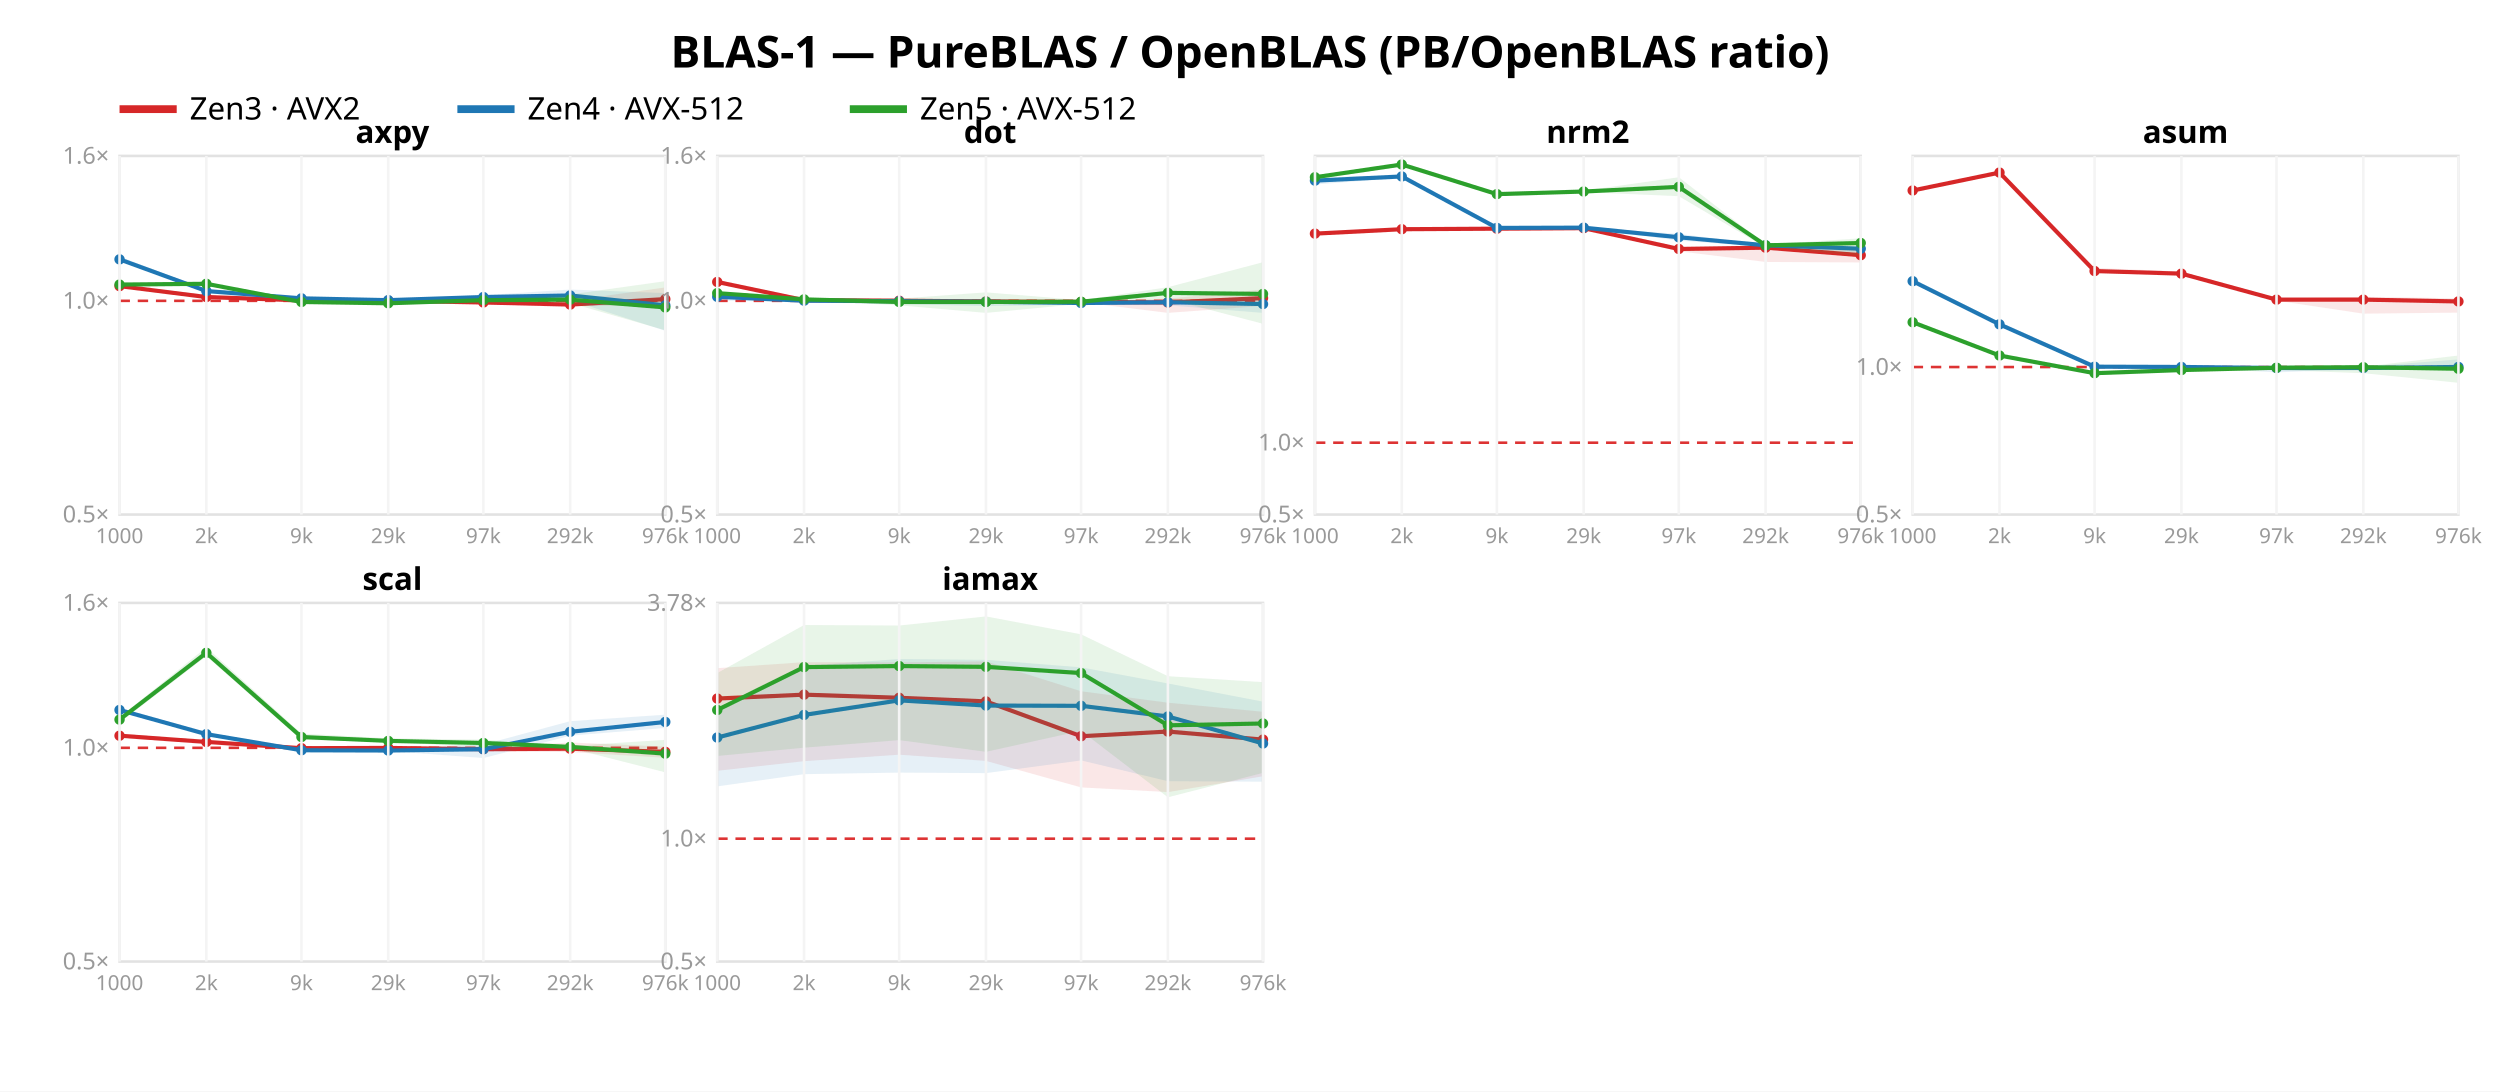
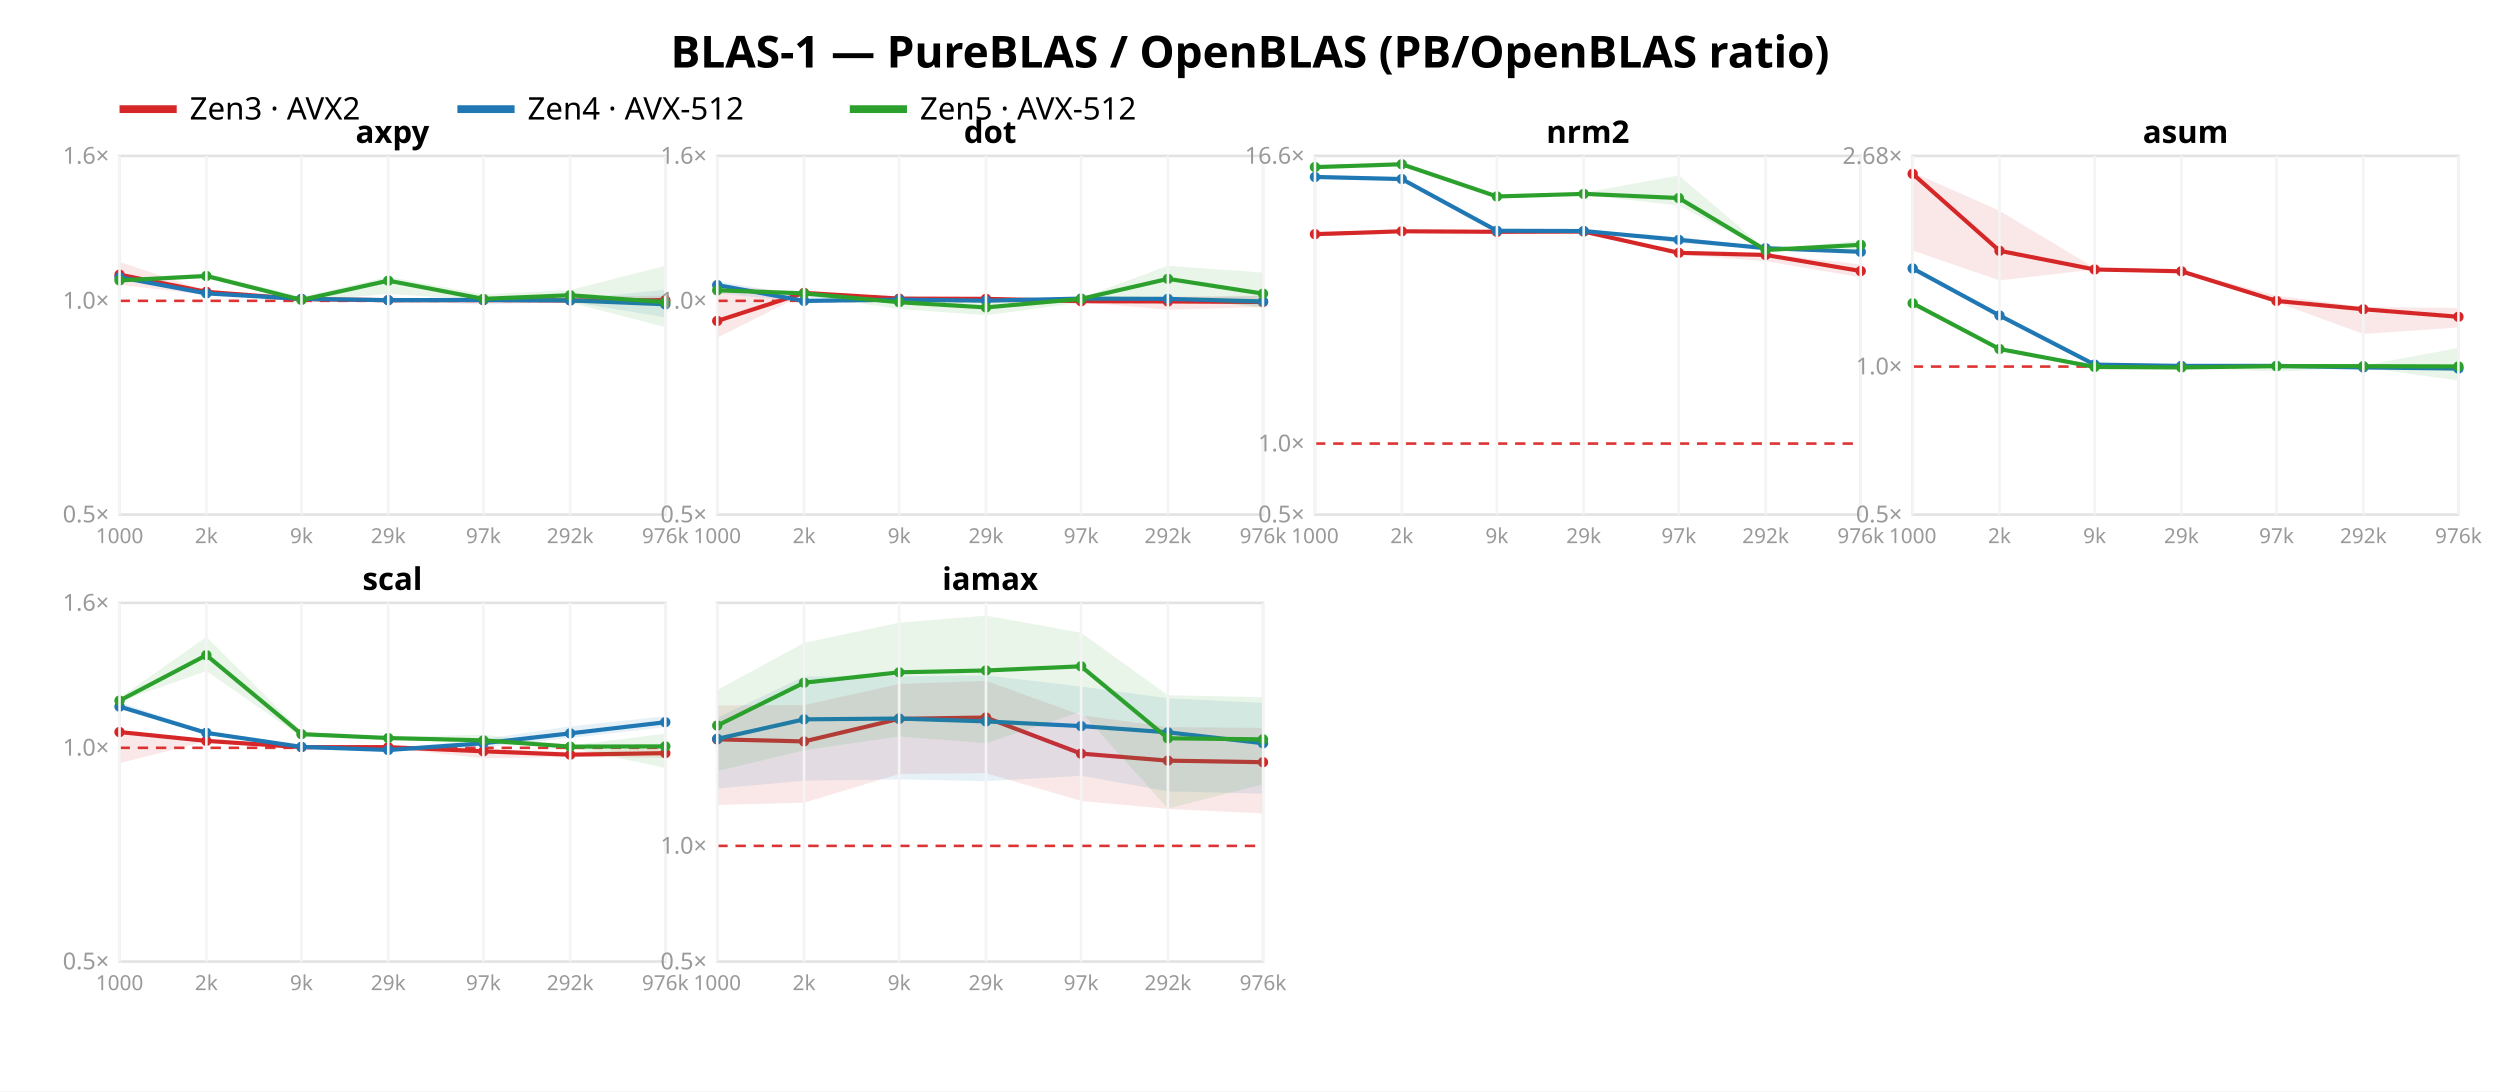
<svg xmlns="http://www.w3.org/2000/svg" width="962" height="420" font-family="sans-serif">
  <rect width="962" height="420" fill="white" />
  <text x="481.0" y="26" text-anchor="middle" font-size="17" font-weight="bold">BLAS-1 — PureBLAS / OpenBLAS (PB/OpenBLAS ratio)</text>
  <line x1="46" y1="42" x2="68" y2="42" stroke="#d62728" stroke-width="3" />
  <text x="73" y="46" font-size="12">Zen3 · AVX2</text>
  <line x1="176" y1="42" x2="198" y2="42" stroke="#1f77b4" stroke-width="3" />
  <text x="203" y="46" font-size="12">Zen4 · AVX-512</text>
  <line x1="327" y1="42" x2="349" y2="42" stroke="#2ca02c" stroke-width="3" />
  <text x="354" y="46" font-size="12">Zen5 · AVX-512</text>
  <rect x="46" y="60" width="210" height="138" fill="none" stroke="#e2e2e2" />
  <line x1="46" y1="115.763" x2="256" y2="115.763" stroke="#d33" stroke-dasharray="4 3" />
  <text x="42" y="201.0" text-anchor="end" font-size="9" fill="#999">0.5×</text>
  <text x="42" y="118.763" text-anchor="end" font-size="9" fill="#999">1.0×</text>
  <text x="42" y="63.0" text-anchor="end" font-size="9" fill="#999">1.6×</text>
-   <polygon points="46.0,109.9 79.4,114.2 116.0,115.5 149.4,114.9 186.0,116.2 219.4,115.7 256.0,110.6 256.0,117.6 219.4,117.8 186.0,116.7 149.4,117.0 116.0,115.6 79.4,114.4 46.0,110.2" fill="#d62728" opacity="0.11" />
-   <polyline points="46.0,110.1 79.4,114.3 116.0,115.6 149.4,115.7 186.0,116.4 219.4,117.2 256.0,115.1" fill="none" stroke="#d62728" stroke-width="1.6" />
-   <circle cx="46.0" cy="110.1" r="2" fill="#d62728" />
-   <circle cx="79.4" cy="114.3" r="2" fill="#d62728" />
-   <circle cx="116.0" cy="115.6" r="2" fill="#d62728" />
-   <circle cx="149.4" cy="115.7" r="2" fill="#d62728" />
-   <circle cx="186.0" cy="116.4" r="2" fill="#d62728" />
-   <circle cx="219.4" cy="117.2" r="2" fill="#d62728" />
-   <circle cx="256.0" cy="115.1" r="2" fill="#d62728" />
-   <polygon points="46.0,98.7 79.4,111.5 116.0,114.4 149.4,115.2 186.0,113.6 219.4,111.4 256.0,112.8 256.0,127.3 219.4,115.5 186.0,114.8 149.4,116.3 116.0,115.8 79.4,112.3 46.0,100.2" fill="#1f77b4" opacity="0.11" />
-   <polyline points="46.0,99.8 79.4,112.0 116.0,114.8 149.4,115.5 186.0,114.3 219.4,113.7 256.0,117.5" fill="none" stroke="#1f77b4" stroke-width="1.6" />
-   <circle cx="46.0" cy="99.8" r="2" fill="#1f77b4" />
-   <circle cx="79.4" cy="112.0" r="2" fill="#1f77b4" />
-   <circle cx="116.0" cy="114.8" r="2" fill="#1f77b4" />
+   <polygon points="46.0,100.8 79.4,111.9 116.0,115.1 149.4,115.1 186.0,115.3 219.4,114.1 256.0,113.8 256.0,117.0 219.4,116.7 186.0,115.7 149.4,116.3 116.0,115.1 79.4,113.5 46.0,109.6" fill="#d62728" opacity="0.11" />
+   <polyline points="46.0,105.7 79.4,112.3 116.0,115.1 149.4,115.5 186.0,115.5 219.4,115.6 256.0,115.5" fill="none" stroke="#d62728" stroke-width="1.6" />
+   <circle cx="46.0" cy="105.7" r="2" fill="#d62728" />
+   <circle cx="79.4" cy="112.3" r="2" fill="#d62728" />
+   <circle cx="116.0" cy="115.1" r="2" fill="#d62728" />
+   <circle cx="149.4" cy="115.5" r="2" fill="#d62728" />
+   <circle cx="186.0" cy="115.5" r="2" fill="#d62728" />
+   <circle cx="219.4" cy="115.6" r="2" fill="#d62728" />
+   <circle cx="256.0" cy="115.5" r="2" fill="#d62728" />
+   <polygon points="46.0,106.4 79.4,112.7 116.0,114.8 149.4,115.2 186.0,114.4 219.4,115.2 256.0,111.5 256.0,122.1 219.4,116.1 186.0,117.2 149.4,115.8 116.0,115.1 79.4,113.1 46.0,106.8" fill="#1f77b4" opacity="0.11" />
+   <polyline points="46.0,106.7 79.4,112.9 116.0,115.0 149.4,115.5 186.0,115.4 219.4,115.6 256.0,117.1" fill="none" stroke="#1f77b4" stroke-width="1.6" />
+   <circle cx="46.0" cy="106.7" r="2" fill="#1f77b4" />
+   <circle cx="79.4" cy="112.9" r="2" fill="#1f77b4" />
+   <circle cx="116.0" cy="115.0" r="2" fill="#1f77b4" />
  <circle cx="149.4" cy="115.5" r="2" fill="#1f77b4" />
-   <circle cx="186.0" cy="114.3" r="2" fill="#1f77b4" />
-   <circle cx="219.4" cy="113.7" r="2" fill="#1f77b4" />
-   <circle cx="256.0" cy="117.5" r="2" fill="#1f77b4" />
-   <polygon points="46.0,109.2 79.4,108.8 116.0,115.2 149.4,116.3 186.0,115.0 219.4,113.3 256.0,108.2 256.0,127.1 219.4,116.6 186.0,116.7 149.4,117.1 116.0,116.6 79.4,109.8 46.0,110.0" fill="#2ca02c" opacity="0.11" />
-   <polyline points="46.0,109.5 79.4,109.2 116.0,116.2 149.4,116.7 186.0,115.5 219.4,115.3 256.0,118.3" fill="none" stroke="#2ca02c" stroke-width="1.6" />
-   <circle cx="46.0" cy="109.5" r="2" fill="#2ca02c" />
-   <circle cx="79.4" cy="109.2" r="2" fill="#2ca02c" />
-   <circle cx="116.0" cy="116.2" r="2" fill="#2ca02c" />
-   <circle cx="149.4" cy="116.7" r="2" fill="#2ca02c" />
-   <circle cx="186.0" cy="115.5" r="2" fill="#2ca02c" />
-   <circle cx="219.4" cy="115.3" r="2" fill="#2ca02c" />
-   <circle cx="256.0" cy="118.3" r="2" fill="#2ca02c" />
+   <circle cx="186.0" cy="115.4" r="2" fill="#1f77b4" />
+   <circle cx="219.4" cy="115.6" r="2" fill="#1f77b4" />
+   <circle cx="256.0" cy="117.1" r="2" fill="#1f77b4" />
+   <polygon points="46.0,107.4 79.4,105.1 116.0,114.2 149.4,106.5 186.0,113.3 219.4,111.6 256.0,102.3 256.0,125.9 219.4,116.4 186.0,115.4 149.4,113.1 116.0,115.9 79.4,106.9 46.0,108.7" fill="#2ca02c" opacity="0.11" />
+   <polyline points="46.0,107.9 79.4,106.2 116.0,115.4 149.4,108.0 186.0,115.0 219.4,113.6 256.0,116.3" fill="none" stroke="#2ca02c" stroke-width="1.6" />
+   <circle cx="46.0" cy="107.9" r="2" fill="#2ca02c" />
+   <circle cx="79.4" cy="106.2" r="2" fill="#2ca02c" />
+   <circle cx="116.0" cy="115.4" r="2" fill="#2ca02c" />
+   <circle cx="149.4" cy="108.0" r="2" fill="#2ca02c" />
+   <circle cx="186.0" cy="115.0" r="2" fill="#2ca02c" />
+   <circle cx="219.4" cy="113.6" r="2" fill="#2ca02c" />
+   <circle cx="256.0" cy="116.3" r="2" fill="#2ca02c" />
  <text x="151.0" y="55" text-anchor="middle" font-size="12" font-weight="bold">axpy</text>
  <line x1="46.0" y1="60" x2="46.0" y2="198" stroke="#f4f4f4" />
  <text x="46.0" y="209" text-anchor="middle" font-size="8" fill="#999">1000</text>
  <line x1="79.4" y1="60" x2="79.4" y2="198" stroke="#f4f4f4" />
  <text x="79.4" y="209" text-anchor="middle" font-size="8" fill="#999">2k</text>
  <line x1="116.0" y1="60" x2="116.0" y2="198" stroke="#f4f4f4" />
  <text x="116.0" y="209" text-anchor="middle" font-size="8" fill="#999">9k</text>
  <line x1="149.4" y1="60" x2="149.4" y2="198" stroke="#f4f4f4" />
  <text x="149.4" y="209" text-anchor="middle" font-size="8" fill="#999">29k</text>
  <line x1="186.0" y1="60" x2="186.0" y2="198" stroke="#f4f4f4" />
  <text x="186.0" y="209" text-anchor="middle" font-size="8" fill="#999">97k</text>
  <line x1="219.4" y1="60" x2="219.4" y2="198" stroke="#f4f4f4" />
  <text x="219.4" y="209" text-anchor="middle" font-size="8" fill="#999">292k</text>
  <line x1="256.0" y1="60" x2="256.0" y2="198" stroke="#f4f4f4" />
  <text x="256.0" y="209" text-anchor="middle" font-size="8" fill="#999">976k</text>
  <rect x="276" y="60" width="210" height="138" fill="none" stroke="#e2e2e2" />
  <line x1="276" y1="115.763" x2="486" y2="115.763" stroke="#d33" stroke-dasharray="4 3" />
  <text x="272" y="201.0" text-anchor="end" font-size="9" fill="#999">0.5×</text>
  <text x="272" y="118.763" text-anchor="end" font-size="9" fill="#999">1.0×</text>
  <text x="272" y="63.0" text-anchor="end" font-size="9" fill="#999">1.6×</text>
-   <polygon points="276.0,107.9 309.4,115.3 346.0,115.7 379.4,115.1 416.0,116.1 449.4,114.9 486.0,111.4 486.0,117.7 449.4,120.4 416.0,116.3 379.4,117.0 346.0,115.8 309.4,115.7 276.0,109.4" fill="#d62728" opacity="0.11" />
-   <polyline points="276.0,108.5 309.4,115.5 346.0,115.7 379.4,116.0 416.0,116.2 449.4,116.4 486.0,114.7" fill="none" stroke="#d62728" stroke-width="1.6" />
-   <circle cx="276.0" cy="108.5" r="2" fill="#d62728" />
-   <circle cx="309.4" cy="115.5" r="2" fill="#d62728" />
-   <circle cx="346.0" cy="115.7" r="2" fill="#d62728" />
-   <circle cx="379.4" cy="116.0" r="2" fill="#d62728" />
-   <circle cx="416.0" cy="116.2" r="2" fill="#d62728" />
-   <circle cx="449.4" cy="116.4" r="2" fill="#d62728" />
-   <circle cx="486.0" cy="114.7" r="2" fill="#d62728" />
-   <polygon points="276.0,113.9 309.4,115.6 346.0,115.8 379.4,115.8 416.0,116.1 449.4,116.0 486.0,113.9 486.0,120.4 449.4,117.5 416.0,117.2 379.4,117.8 346.0,117.0 309.4,116.4 276.0,115.6" fill="#1f77b4" opacity="0.11" />
-   <polyline points="276.0,114.2 309.4,115.7 346.0,115.9 379.4,116.1 416.0,116.6 449.4,116.3 486.0,117.0" fill="none" stroke="#1f77b4" stroke-width="1.6" />
-   <circle cx="276.0" cy="114.2" r="2" fill="#1f77b4" />
-   <circle cx="309.4" cy="115.7" r="2" fill="#1f77b4" />
-   <circle cx="346.0" cy="115.9" r="2" fill="#1f77b4" />
-   <circle cx="379.4" cy="116.1" r="2" fill="#1f77b4" />
-   <circle cx="416.0" cy="116.6" r="2" fill="#1f77b4" />
-   <circle cx="449.4" cy="116.3" r="2" fill="#1f77b4" />
-   <circle cx="486.0" cy="117.0" r="2" fill="#1f77b4" />
-   <polygon points="276.0,112.6 309.4,114.8 346.0,114.9 379.4,112.5 416.0,115.5 449.4,110.5 486.0,100.9 486.0,124.6 449.4,115.0 416.0,116.9 379.4,120.4 346.0,117.5 309.4,115.6 276.0,113.0" fill="#2ca02c" opacity="0.11" />
-   <polyline points="276.0,112.8 309.4,115.2 346.0,116.2 379.4,116.2 416.0,116.1 449.4,112.7 486.0,113.1" fill="none" stroke="#2ca02c" stroke-width="1.6" />
-   <circle cx="276.0" cy="112.8" r="2" fill="#2ca02c" />
-   <circle cx="309.4" cy="115.2" r="2" fill="#2ca02c" />
-   <circle cx="346.0" cy="116.2" r="2" fill="#2ca02c" />
-   <circle cx="379.4" cy="116.2" r="2" fill="#2ca02c" />
-   <circle cx="416.0" cy="116.1" r="2" fill="#2ca02c" />
-   <circle cx="449.4" cy="112.7" r="2" fill="#2ca02c" />
-   <circle cx="486.0" cy="113.1" r="2" fill="#2ca02c" />
+   <polygon points="276.0,109.8 309.4,112.5 346.0,114.9 379.4,114.5 416.0,115.7 449.4,114.2 486.0,113.7 486.0,118.1 449.4,119.2 416.0,116.3 379.4,115.4 346.0,115.0 309.4,113.2 276.0,129.9" fill="#d62728" opacity="0.11" />
+   <polyline points="276.0,123.5 309.4,112.7 346.0,114.9 379.4,115.0 416.0,115.9 449.4,116.0 486.0,116.2" fill="none" stroke="#d62728" stroke-width="1.6" />
+   <circle cx="276.0" cy="123.5" r="2" fill="#d62728" />
+   <circle cx="309.4" cy="112.7" r="2" fill="#d62728" />
+   <circle cx="346.0" cy="114.9" r="2" fill="#d62728" />
+   <circle cx="379.4" cy="115.0" r="2" fill="#d62728" />
+   <circle cx="416.0" cy="115.9" r="2" fill="#d62728" />
+   <circle cx="449.4" cy="116.0" r="2" fill="#d62728" />
+   <circle cx="486.0" cy="116.2" r="2" fill="#d62728" />
+   <polygon points="276.0,108.2 309.4,113.8 346.0,115.2 379.4,115.4 416.0,114.4 449.4,114.6 486.0,113.9 486.0,117.8 449.4,115.2 416.0,115.5 379.4,116.1 346.0,115.4 309.4,116.2 276.0,112.9" fill="#1f77b4" opacity="0.11" />
+   <polyline points="276.0,109.7 309.4,115.8 346.0,115.3 379.4,115.7 416.0,114.9 449.4,115.0 486.0,116.0" fill="none" stroke="#1f77b4" stroke-width="1.6" />
+   <circle cx="276.0" cy="109.7" r="2" fill="#1f77b4" />
+   <circle cx="309.4" cy="115.8" r="2" fill="#1f77b4" />
+   <circle cx="346.0" cy="115.3" r="2" fill="#1f77b4" />
+   <circle cx="379.4" cy="115.7" r="2" fill="#1f77b4" />
+   <circle cx="416.0" cy="114.9" r="2" fill="#1f77b4" />
+   <circle cx="449.4" cy="115.0" r="2" fill="#1f77b4" />
+   <circle cx="486.0" cy="116.0" r="2" fill="#1f77b4" />
+   <polygon points="276.0,111.5 309.4,112.3 346.0,115.5 379.4,116.6 416.0,114.6 449.4,102.3 486.0,104.9 486.0,118.6 449.4,113.9 416.0,116.4 379.4,121.3 346.0,118.9 309.4,113.6 276.0,111.9" fill="#2ca02c" opacity="0.11" />
+   <polyline points="276.0,111.7 309.4,112.9 346.0,116.3 379.4,118.3 416.0,115.0 449.4,107.3 486.0,113.0" fill="none" stroke="#2ca02c" stroke-width="1.6" />
+   <circle cx="276.0" cy="111.7" r="2" fill="#2ca02c" />
+   <circle cx="309.4" cy="112.9" r="2" fill="#2ca02c" />
+   <circle cx="346.0" cy="116.3" r="2" fill="#2ca02c" />
+   <circle cx="379.4" cy="118.3" r="2" fill="#2ca02c" />
+   <circle cx="416.0" cy="115.0" r="2" fill="#2ca02c" />
+   <circle cx="449.4" cy="107.3" r="2" fill="#2ca02c" />
+   <circle cx="486.0" cy="113.0" r="2" fill="#2ca02c" />
  <text x="381.0" y="55" text-anchor="middle" font-size="12" font-weight="bold">dot</text>
  <line x1="276.0" y1="60" x2="276.0" y2="198" stroke="#f4f4f4" />
  <text x="276.0" y="209" text-anchor="middle" font-size="8" fill="#999">1000</text>
  <line x1="309.4" y1="60" x2="309.4" y2="198" stroke="#f4f4f4" />
  <text x="309.4" y="209" text-anchor="middle" font-size="8" fill="#999">2k</text>
  <line x1="346.0" y1="60" x2="346.0" y2="198" stroke="#f4f4f4" />
  <text x="346.0" y="209" text-anchor="middle" font-size="8" fill="#999">9k</text>
  <line x1="379.4" y1="60" x2="379.4" y2="198" stroke="#f4f4f4" />
  <text x="379.4" y="209" text-anchor="middle" font-size="8" fill="#999">29k</text>
  <line x1="416.0" y1="60" x2="416.0" y2="198" stroke="#f4f4f4" />
  <text x="416.0" y="209" text-anchor="middle" font-size="8" fill="#999">97k</text>
  <line x1="449.4" y1="60" x2="449.4" y2="198" stroke="#f4f4f4" />
  <text x="449.4" y="209" text-anchor="middle" font-size="8" fill="#999">292k</text>
  <line x1="486.0" y1="60" x2="486.0" y2="198" stroke="#f4f4f4" />
  <text x="486.0" y="209" text-anchor="middle" font-size="8" fill="#999">976k</text>
  <rect x="506" y="60" width="210" height="138" fill="none" stroke="#e2e2e2" />
-   <line x1="506" y1="170.349" x2="716" y2="170.349" stroke="#d33" stroke-dasharray="4 3" />
+   <line x1="506" y1="170.69" x2="716" y2="170.69" stroke="#d33" stroke-dasharray="4 3" />
  <text x="502" y="201.0" text-anchor="end" font-size="9" fill="#999">0.5×</text>
-   <text x="502" y="173.349" text-anchor="end" font-size="9" fill="#999">1.0×</text>
-   <polygon points="506.0,89.3 539.4,88.0 576.0,87.8 609.4,87.5 646.0,95.3 679.4,95.1 716.0,95.9 716.0,101.0 679.4,100.8 646.0,96.7 609.4,88.1 576.0,88.1 539.4,88.3 506.0,90.0" fill="#d62728" opacity="0.11" />
-   <polyline points="506.0,89.9 539.4,88.2 576.0,88.0 609.4,87.8 646.0,95.8 679.4,95.3 716.0,98.2" fill="none" stroke="#d62728" stroke-width="1.6" />
-   <circle cx="506.0" cy="89.9" r="2" fill="#d62728" />
-   <circle cx="539.4" cy="88.2" r="2" fill="#d62728" />
-   <circle cx="576.0" cy="88.0" r="2" fill="#d62728" />
-   <circle cx="609.4" cy="87.8" r="2" fill="#d62728" />
-   <circle cx="646.0" cy="95.8" r="2" fill="#d62728" />
-   <circle cx="679.4" cy="95.3" r="2" fill="#d62728" />
-   <circle cx="716.0" cy="98.2" r="2" fill="#d62728" />
-   <polygon points="506.0,68.4 539.4,67.3 576.0,87.5 609.4,87.4 646.0,90.0 679.4,94.2 716.0,95.4 716.0,97.3 679.4,95.0 646.0,92.6 609.4,87.7 576.0,87.7 539.4,68.4 506.0,71.0" fill="#1f77b4" opacity="0.11" />
-   <polyline points="506.0,69.5 539.4,67.9 576.0,87.7 609.4,87.6 646.0,91.3 679.4,94.4 716.0,95.7" fill="none" stroke="#1f77b4" stroke-width="1.6" />
-   <circle cx="506.0" cy="69.5" r="2" fill="#1f77b4" />
-   <circle cx="539.4" cy="67.9" r="2" fill="#1f77b4" />
-   <circle cx="576.0" cy="87.7" r="2" fill="#1f77b4" />
-   <circle cx="609.4" cy="87.6" r="2" fill="#1f77b4" />
-   <circle cx="646.0" cy="91.3" r="2" fill="#1f77b4" />
-   <circle cx="679.4" cy="94.4" r="2" fill="#1f77b4" />
-   <circle cx="716.0" cy="95.7" r="2" fill="#1f77b4" />
-   <polygon points="506.0,67.6 539.4,63.1 576.0,74.4 609.4,73.4 646.0,68.2 679.4,94.1 716.0,91.7 716.0,98.5 679.4,95.2 646.0,75.5 609.4,73.9 576.0,75.0 539.4,63.5 506.0,68.5" fill="#2ca02c" opacity="0.11" />
-   <polyline points="506.0,68.2 539.4,63.3 576.0,74.7 609.4,73.7 646.0,71.9 679.4,94.4 716.0,93.5" fill="none" stroke="#2ca02c" stroke-width="1.6" />
-   <circle cx="506.0" cy="68.2" r="2" fill="#2ca02c" />
-   <circle cx="539.4" cy="63.3" r="2" fill="#2ca02c" />
-   <circle cx="576.0" cy="74.7" r="2" fill="#2ca02c" />
-   <circle cx="609.4" cy="73.7" r="2" fill="#2ca02c" />
-   <circle cx="646.0" cy="71.9" r="2" fill="#2ca02c" />
-   <circle cx="679.4" cy="94.4" r="2" fill="#2ca02c" />
-   <circle cx="716.0" cy="93.5" r="2" fill="#2ca02c" />
+   <text x="502" y="173.69" text-anchor="end" font-size="9" fill="#999">1.0×</text>
+   <text x="502" y="63.002" text-anchor="end" font-size="9" fill="#999">16.6×</text>
+   <polygon points="506.0,89.2 539.4,88.8 576.0,88.9 609.4,88.7 646.0,96.6 679.4,97.5 716.0,101.8 716.0,106.7 679.4,100.5 646.0,98.0 609.4,89.9 576.0,89.2 539.4,89.1 506.0,90.3" fill="#d62728" opacity="0.11" />
+   <polyline points="506.0,90.1 539.4,89.0 576.0,89.2 609.4,89.1 646.0,97.3 679.4,98.1 716.0,104.3" fill="none" stroke="#d62728" stroke-width="1.6" />
+   <circle cx="506.0" cy="90.1" r="2" fill="#d62728" />
+   <circle cx="539.4" cy="89.0" r="2" fill="#d62728" />
+   <circle cx="576.0" cy="89.2" r="2" fill="#d62728" />
+   <circle cx="609.4" cy="89.1" r="2" fill="#d62728" />
+   <circle cx="646.0" cy="97.3" r="2" fill="#d62728" />
+   <circle cx="679.4" cy="98.1" r="2" fill="#d62728" />
+   <circle cx="716.0" cy="104.3" r="2" fill="#d62728" />
+   <polygon points="506.0,67.3 539.4,68.4 576.0,88.6 609.4,88.6 646.0,91.1 679.4,95.3 716.0,96.7 716.0,97.4 679.4,95.8 646.0,93.5 609.4,89.0 576.0,88.8 539.4,69.4 506.0,68.8" fill="#1f77b4" opacity="0.11" />
+   <polyline points="506.0,68.1 539.4,68.9 576.0,88.8 609.4,88.9 646.0,92.3 679.4,95.5 716.0,96.9" fill="none" stroke="#1f77b4" stroke-width="1.6" />
+   <circle cx="506.0" cy="68.1" r="2" fill="#1f77b4" />
+   <circle cx="539.4" cy="68.9" r="2" fill="#1f77b4" />
+   <circle cx="576.0" cy="88.8" r="2" fill="#1f77b4" />
+   <circle cx="609.4" cy="88.9" r="2" fill="#1f77b4" />
+   <circle cx="646.0" cy="92.3" r="2" fill="#1f77b4" />
+   <circle cx="679.4" cy="95.5" r="2" fill="#1f77b4" />
+   <circle cx="716.0" cy="96.9" r="2" fill="#1f77b4" />
+   <polygon points="506.0,63.8 539.4,63.0 576.0,75.1 609.4,74.2 646.0,67.5 679.4,95.9 716.0,92.6 716.0,96.8 679.4,96.4 646.0,79.1 609.4,75.0 576.0,76.2 539.4,63.3 506.0,64.8" fill="#2ca02c" opacity="0.11" />
+   <polyline points="506.0,64.3 539.4,63.2 576.0,75.6 609.4,74.6 646.0,76.2 679.4,96.2 716.0,94.2" fill="none" stroke="#2ca02c" stroke-width="1.6" />
+   <circle cx="506.0" cy="64.3" r="2" fill="#2ca02c" />
+   <circle cx="539.4" cy="63.2" r="2" fill="#2ca02c" />
+   <circle cx="576.0" cy="75.6" r="2" fill="#2ca02c" />
+   <circle cx="609.4" cy="74.6" r="2" fill="#2ca02c" />
+   <circle cx="646.0" cy="76.2" r="2" fill="#2ca02c" />
+   <circle cx="679.4" cy="96.2" r="2" fill="#2ca02c" />
+   <circle cx="716.0" cy="94.2" r="2" fill="#2ca02c" />
  <text x="611.0" y="55" text-anchor="middle" font-size="12" font-weight="bold">nrm2</text>
  <line x1="506.0" y1="60" x2="506.0" y2="198" stroke="#f4f4f4" />
  <text x="506.0" y="209" text-anchor="middle" font-size="8" fill="#999">1000</text>
  <line x1="539.4" y1="60" x2="539.4" y2="198" stroke="#f4f4f4" />
  <text x="539.4" y="209" text-anchor="middle" font-size="8" fill="#999">2k</text>
  <line x1="576.0" y1="60" x2="576.0" y2="198" stroke="#f4f4f4" />
  <text x="576.0" y="209" text-anchor="middle" font-size="8" fill="#999">9k</text>
  <line x1="609.4" y1="60" x2="609.4" y2="198" stroke="#f4f4f4" />
  <text x="609.4" y="209" text-anchor="middle" font-size="8" fill="#999">29k</text>
  <line x1="646.0" y1="60" x2="646.0" y2="198" stroke="#f4f4f4" />
  <text x="646.0" y="209" text-anchor="middle" font-size="8" fill="#999">97k</text>
  <line x1="679.4" y1="60" x2="679.4" y2="198" stroke="#f4f4f4" />
  <text x="679.4" y="209" text-anchor="middle" font-size="8" fill="#999">292k</text>
  <line x1="716.0" y1="60" x2="716.0" y2="198" stroke="#f4f4f4" />
  <text x="716.0" y="209" text-anchor="middle" font-size="8" fill="#999">976k</text>
  <rect x="736" y="60" width="210" height="138" fill="none" stroke="#e2e2e2" />
-   <line x1="736" y1="141.237" x2="946" y2="141.237" stroke="#d33" stroke-dasharray="4 3" />
+   <line x1="736" y1="141.06" x2="946" y2="141.06" stroke="#d33" stroke-dasharray="4 3" />
  <text x="732" y="201.0" text-anchor="end" font-size="9" fill="#999">0.5×</text>
-   <text x="732" y="144.237" text-anchor="end" font-size="9" fill="#999">1.0×</text>
-   <polygon points="736.0,72.6 769.4,66.3 806.0,103.1 839.4,104.5 876.0,114.9 909.4,114.2 946.0,114.8 946.0,120.3 909.4,120.7 876.0,115.7 839.4,105.9 806.0,104.4 769.4,66.9 736.0,73.9" fill="#d62728" opacity="0.11" />
-   <polyline points="736.0,73.3 769.4,66.4 806.0,104.3 839.4,105.3 876.0,115.3 909.4,115.3 946.0,116.0" fill="none" stroke="#d62728" stroke-width="1.6" />
-   <circle cx="736.0" cy="73.3" r="2" fill="#d62728" />
-   <circle cx="769.4" cy="66.4" r="2" fill="#d62728" />
-   <circle cx="806.0" cy="104.3" r="2" fill="#d62728" />
-   <circle cx="839.4" cy="105.3" r="2" fill="#d62728" />
-   <circle cx="876.0" cy="115.3" r="2" fill="#d62728" />
-   <circle cx="909.4" cy="115.3" r="2" fill="#d62728" />
-   <circle cx="946.0" cy="116.0" r="2" fill="#d62728" />
-   <polygon points="736.0,107.9 769.4,124.5 806.0,141.0 839.4,141.1 876.0,140.7 909.4,141.1 946.0,138.3 946.0,141.8 909.4,141.9 876.0,143.3 839.4,141.3 806.0,141.2 769.4,125.1 736.0,108.9" fill="#1f77b4" opacity="0.11" />
-   <polyline points="736.0,108.2 769.4,124.8 806.0,141.1 839.4,141.2 876.0,141.6 909.4,141.6 946.0,141.2" fill="none" stroke="#1f77b4" stroke-width="1.6" />
-   <circle cx="736.0" cy="108.2" r="2" fill="#1f77b4" />
-   <circle cx="769.4" cy="124.8" r="2" fill="#1f77b4" />
-   <circle cx="806.0" cy="141.1" r="2" fill="#1f77b4" />
-   <circle cx="839.4" cy="141.2" r="2" fill="#1f77b4" />
-   <circle cx="876.0" cy="141.6" r="2" fill="#1f77b4" />
-   <circle cx="909.4" cy="141.6" r="2" fill="#1f77b4" />
-   <circle cx="946.0" cy="141.2" r="2" fill="#1f77b4" />
-   <polygon points="736.0,123.8 769.4,136.6 806.0,143.4 839.4,142.3 876.0,140.7 909.4,141.1 946.0,136.8 946.0,147.3 909.4,143.6 876.0,142.4 839.4,142.6 806.0,143.8 769.4,136.9 736.0,124.3" fill="#2ca02c" opacity="0.11" />
-   <polyline points="736.0,124.0 769.4,136.8 806.0,143.6 839.4,142.4 876.0,141.5 909.4,141.3 946.0,141.9" fill="none" stroke="#2ca02c" stroke-width="1.6" />
-   <circle cx="736.0" cy="124.0" r="2" fill="#2ca02c" />
-   <circle cx="769.4" cy="136.8" r="2" fill="#2ca02c" />
-   <circle cx="806.0" cy="143.6" r="2" fill="#2ca02c" />
-   <circle cx="839.4" cy="142.4" r="2" fill="#2ca02c" />
-   <circle cx="876.0" cy="141.5" r="2" fill="#2ca02c" />
-   <circle cx="909.4" cy="141.3" r="2" fill="#2ca02c" />
-   <circle cx="946.0" cy="141.9" r="2" fill="#2ca02c" />
+   <text x="732" y="144.06" text-anchor="end" font-size="9" fill="#999">1.0×</text>
+   <text x="732" y="63.078" text-anchor="end" font-size="9" fill="#999">2.68×</text>
+   <polygon points="736.0,66.3 769.4,81.1 806.0,103.1 839.4,103.9 876.0,113.8 909.4,118.1 946.0,118.5 946.0,126.0 909.4,128.5 876.0,116.3 839.4,104.9 806.0,103.7 769.4,107.9 736.0,96.4" fill="#d62728" opacity="0.11" />
+   <polyline points="736.0,66.9 769.4,96.5 806.0,103.7 839.4,104.4 876.0,115.8 909.4,119.0 946.0,121.9" fill="none" stroke="#d62728" stroke-width="1.6" />
+   <circle cx="736.0" cy="66.9" r="2" fill="#d62728" />
+   <circle cx="769.4" cy="96.5" r="2" fill="#d62728" />
+   <circle cx="806.0" cy="103.7" r="2" fill="#d62728" />
+   <circle cx="839.4" cy="104.4" r="2" fill="#d62728" />
+   <circle cx="876.0" cy="115.8" r="2" fill="#d62728" />
+   <circle cx="909.4" cy="119.0" r="2" fill="#d62728" />
+   <circle cx="946.0" cy="121.9" r="2" fill="#d62728" />
+   <polygon points="736.0,102.4 769.4,121.1 806.0,140.2 839.4,140.7 876.0,140.3 909.4,141.1 946.0,141.2 946.0,142.9 909.4,141.6 876.0,141.3 839.4,140.8 806.0,140.3 769.4,121.5 736.0,103.5" fill="#1f77b4" opacity="0.11" />
+   <polyline points="736.0,103.3 769.4,121.4 806.0,140.3 839.4,140.8 876.0,140.8 909.4,141.4 946.0,141.8" fill="none" stroke="#1f77b4" stroke-width="1.6" />
+   <circle cx="736.0" cy="103.3" r="2" fill="#1f77b4" />
+   <circle cx="769.4" cy="121.4" r="2" fill="#1f77b4" />
+   <circle cx="806.0" cy="140.3" r="2" fill="#1f77b4" />
+   <circle cx="839.4" cy="140.8" r="2" fill="#1f77b4" />
+   <circle cx="876.0" cy="140.8" r="2" fill="#1f77b4" />
+   <circle cx="909.4" cy="141.4" r="2" fill="#1f77b4" />
+   <circle cx="946.0" cy="141.8" r="2" fill="#1f77b4" />
+   <polygon points="736.0,116.5 769.4,134.2 806.0,140.3 839.4,141.1 876.0,139.9 909.4,140.7 946.0,133.9 946.0,146.4 909.4,141.4 876.0,143.0 839.4,141.5 806.0,142.2 769.4,134.5 736.0,116.9" fill="#2ca02c" opacity="0.11" />
+   <polyline points="736.0,116.7 769.4,134.3 806.0,141.2 839.4,141.4 876.0,140.9 909.4,140.9 946.0,141.0" fill="none" stroke="#2ca02c" stroke-width="1.6" />
+   <circle cx="736.0" cy="116.7" r="2" fill="#2ca02c" />
+   <circle cx="769.4" cy="134.3" r="2" fill="#2ca02c" />
+   <circle cx="806.0" cy="141.2" r="2" fill="#2ca02c" />
+   <circle cx="839.4" cy="141.4" r="2" fill="#2ca02c" />
+   <circle cx="876.0" cy="140.9" r="2" fill="#2ca02c" />
+   <circle cx="909.4" cy="140.9" r="2" fill="#2ca02c" />
+   <circle cx="946.0" cy="141.0" r="2" fill="#2ca02c" />
  <text x="841.0" y="55" text-anchor="middle" font-size="12" font-weight="bold">asum</text>
  <line x1="736.0" y1="60" x2="736.0" y2="198" stroke="#f4f4f4" />
  <text x="736.0" y="209" text-anchor="middle" font-size="8" fill="#999">1000</text>
  <line x1="769.4" y1="60" x2="769.4" y2="198" stroke="#f4f4f4" />
  <text x="769.4" y="209" text-anchor="middle" font-size="8" fill="#999">2k</text>
  <line x1="806.0" y1="60" x2="806.0" y2="198" stroke="#f4f4f4" />
  <text x="806.0" y="209" text-anchor="middle" font-size="8" fill="#999">9k</text>
  <line x1="839.4" y1="60" x2="839.4" y2="198" stroke="#f4f4f4" />
  <text x="839.4" y="209" text-anchor="middle" font-size="8" fill="#999">29k</text>
  <line x1="876.0" y1="60" x2="876.0" y2="198" stroke="#f4f4f4" />
  <text x="876.0" y="209" text-anchor="middle" font-size="8" fill="#999">97k</text>
  <line x1="909.4" y1="60" x2="909.4" y2="198" stroke="#f4f4f4" />
  <text x="909.4" y="209" text-anchor="middle" font-size="8" fill="#999">292k</text>
  <line x1="946.0" y1="60" x2="946.0" y2="198" stroke="#f4f4f4" />
  <text x="946.0" y="209" text-anchor="middle" font-size="8" fill="#999">976k</text>
  <rect x="46" y="232" width="210" height="138" fill="none" stroke="#e2e2e2" />
  <line x1="46" y1="287.763" x2="256" y2="287.763" stroke="#d33" stroke-dasharray="4 3" />
  <text x="42" y="373.0" text-anchor="end" font-size="9" fill="#999">0.5×</text>
  <text x="42" y="290.763" text-anchor="end" font-size="9" fill="#999">1.0×</text>
  <text x="42" y="235.0" text-anchor="end" font-size="9" fill="#999">1.6×</text>
-   <polygon points="46.0,282.9 79.4,285.4 116.0,287.8 149.4,287.7 186.0,287.7 219.4,285.7 256.0,287.3 256.0,291.6 219.4,289.4 186.0,289.1 149.4,288.0 116.0,287.9 79.4,285.9 46.0,283.2" fill="#d62728" opacity="0.11" />
-   <polyline points="46.0,283.1 79.4,285.5 116.0,287.9 149.4,287.8 186.0,288.3 219.4,288.1 256.0,289.3" fill="none" stroke="#d62728" stroke-width="1.6" />
-   <circle cx="46.0" cy="283.1" r="2" fill="#d62728" />
-   <circle cx="79.4" cy="285.5" r="2" fill="#d62728" />
-   <circle cx="116.0" cy="287.9" r="2" fill="#d62728" />
-   <circle cx="149.4" cy="287.8" r="2" fill="#d62728" />
-   <circle cx="186.0" cy="288.3" r="2" fill="#d62728" />
-   <circle cx="219.4" cy="288.1" r="2" fill="#d62728" />
-   <circle cx="256.0" cy="289.3" r="2" fill="#d62728" />
-   <polygon points="46.0,272.7 79.4,282.0 116.0,288.3 149.4,288.4 186.0,286.5 219.4,277.5 256.0,275.0 256.0,280.1 219.4,283.1 186.0,291.7 149.4,289.0 116.0,288.8 79.4,282.8 46.0,273.5" fill="#1f77b4" opacity="0.11" />
-   <polyline points="46.0,273.2 79.4,282.5 116.0,288.7 149.4,288.8 186.0,288.3 219.4,281.6 256.0,277.8" fill="none" stroke="#1f77b4" stroke-width="1.6" />
-   <circle cx="46.0" cy="273.2" r="2" fill="#1f77b4" />
-   <circle cx="79.4" cy="282.5" r="2" fill="#1f77b4" />
-   <circle cx="116.0" cy="288.7" r="2" fill="#1f77b4" />
-   <circle cx="149.4" cy="288.8" r="2" fill="#1f77b4" />
-   <circle cx="186.0" cy="288.3" r="2" fill="#1f77b4" />
-   <circle cx="219.4" cy="281.6" r="2" fill="#1f77b4" />
-   <circle cx="256.0" cy="277.8" r="2" fill="#1f77b4" />
-   <polygon points="46.0,276.0 79.4,249.1 116.0,282.3 149.4,284.1 186.0,284.6 219.4,287.0 256.0,284.7 256.0,297.2 219.4,287.9 186.0,287.6 149.4,285.5 116.0,284.7 79.4,252.5 46.0,278.1" fill="#2ca02c" opacity="0.11" />
-   <polyline points="46.0,276.9 79.4,251.2 116.0,283.6 149.4,285.1 186.0,285.9 219.4,287.4 256.0,290.0" fill="none" stroke="#2ca02c" stroke-width="1.6" />
-   <circle cx="46.0" cy="276.9" r="2" fill="#2ca02c" />
-   <circle cx="79.4" cy="251.2" r="2" fill="#2ca02c" />
-   <circle cx="116.0" cy="283.6" r="2" fill="#2ca02c" />
-   <circle cx="149.4" cy="285.1" r="2" fill="#2ca02c" />
-   <circle cx="186.0" cy="285.9" r="2" fill="#2ca02c" />
-   <circle cx="219.4" cy="287.4" r="2" fill="#2ca02c" />
-   <circle cx="256.0" cy="290.0" r="2" fill="#2ca02c" />
+   <polygon points="46.0,281.4 79.4,285.1 116.0,287.3 149.4,287.1 186.0,288.0 219.4,289.4 256.0,287.8 256.0,291.6 219.4,291.2 186.0,291.8 149.4,287.8 116.0,287.6 79.4,285.2 46.0,293.7" fill="#d62728" opacity="0.11" />
+   <polyline points="46.0,281.7 79.4,285.1 116.0,287.5 149.4,287.5 186.0,289.1 219.4,290.4 256.0,289.8" fill="none" stroke="#d62728" stroke-width="1.6" />
+   <circle cx="46.0" cy="281.7" r="2" fill="#d62728" />
+   <circle cx="79.4" cy="285.1" r="2" fill="#d62728" />
+   <circle cx="116.0" cy="287.5" r="2" fill="#d62728" />
+   <circle cx="149.4" cy="287.5" r="2" fill="#d62728" />
+   <circle cx="186.0" cy="289.1" r="2" fill="#d62728" />
+   <circle cx="219.4" cy="290.4" r="2" fill="#d62728" />
+   <circle cx="256.0" cy="289.8" r="2" fill="#d62728" />
+   <polygon points="46.0,270.2 79.4,281.4 116.0,287.3 149.4,288.2 186.0,284.4 219.4,279.5 256.0,275.6 256.0,279.8 219.4,284.0 186.0,287.6 149.4,288.7 116.0,287.7 79.4,282.2 46.0,271.9" fill="#1f77b4" opacity="0.11" />
+   <polyline points="46.0,271.9 79.4,282.0 116.0,287.4 149.4,288.6 186.0,286.0 219.4,282.2 256.0,277.9" fill="none" stroke="#1f77b4" stroke-width="1.6" />
+   <circle cx="46.0" cy="271.9" r="2" fill="#1f77b4" />
+   <circle cx="79.4" cy="282.0" r="2" fill="#1f77b4" />
+   <circle cx="116.0" cy="287.4" r="2" fill="#1f77b4" />
+   <circle cx="149.4" cy="288.6" r="2" fill="#1f77b4" />
+   <circle cx="186.0" cy="286.0" r="2" fill="#1f77b4" />
+   <circle cx="219.4" cy="282.2" r="2" fill="#1f77b4" />
+   <circle cx="256.0" cy="277.9" r="2" fill="#1f77b4" />
+   <polygon points="46.0,268.6 79.4,245.1 116.0,281.6 149.4,283.6 186.0,282.7 219.4,286.9 256.0,282.3 256.0,295.5 219.4,287.7 186.0,286.0 149.4,284.4 116.0,283.6 79.4,258.2 46.0,270.0" fill="#2ca02c" opacity="0.11" />
+   <polyline points="46.0,269.6 79.4,252.1 116.0,282.5 149.4,284.0 186.0,284.9 219.4,287.3 256.0,287.2" fill="none" stroke="#2ca02c" stroke-width="1.6" />
+   <circle cx="46.0" cy="269.6" r="2" fill="#2ca02c" />
+   <circle cx="79.4" cy="252.1" r="2" fill="#2ca02c" />
+   <circle cx="116.0" cy="282.5" r="2" fill="#2ca02c" />
+   <circle cx="149.4" cy="284.0" r="2" fill="#2ca02c" />
+   <circle cx="186.0" cy="284.9" r="2" fill="#2ca02c" />
+   <circle cx="219.4" cy="287.3" r="2" fill="#2ca02c" />
+   <circle cx="256.0" cy="287.2" r="2" fill="#2ca02c" />
  <text x="151.0" y="227" text-anchor="middle" font-size="12" font-weight="bold">scal</text>
  <line x1="46.0" y1="232" x2="46.0" y2="370" stroke="#f4f4f4" />
  <text x="46.0" y="381" text-anchor="middle" font-size="8" fill="#999">1000</text>
  <line x1="79.4" y1="232" x2="79.4" y2="370" stroke="#f4f4f4" />
  <text x="79.4" y="381" text-anchor="middle" font-size="8" fill="#999">2k</text>
  <line x1="116.0" y1="232" x2="116.0" y2="370" stroke="#f4f4f4" />
  <text x="116.0" y="381" text-anchor="middle" font-size="8" fill="#999">9k</text>
  <line x1="149.4" y1="232" x2="149.4" y2="370" stroke="#f4f4f4" />
  <text x="149.4" y="381" text-anchor="middle" font-size="8" fill="#999">29k</text>
  <line x1="186.0" y1="232" x2="186.0" y2="370" stroke="#f4f4f4" />
  <text x="186.0" y="381" text-anchor="middle" font-size="8" fill="#999">97k</text>
  <line x1="219.4" y1="232" x2="219.4" y2="370" stroke="#f4f4f4" />
  <text x="219.4" y="381" text-anchor="middle" font-size="8" fill="#999">292k</text>
  <line x1="256.0" y1="232" x2="256.0" y2="370" stroke="#f4f4f4" />
  <text x="256.0" y="381" text-anchor="middle" font-size="8" fill="#999">976k</text>
  <rect x="276" y="232" width="210" height="138" fill="none" stroke="#e2e2e2" />
-   <line x1="276" y1="322.724" x2="486" y2="322.724" stroke="#d33" stroke-dasharray="4 3" />
+   <line x1="276" y1="325.492" x2="486" y2="325.492" stroke="#d33" stroke-dasharray="4 3" />
  <text x="272" y="373.0" text-anchor="end" font-size="9" fill="#999">0.5×</text>
-   <text x="272" y="325.724" text-anchor="end" font-size="9" fill="#999">1.0×</text>
-   <text x="272" y="235.031" text-anchor="end" font-size="9" fill="#999">3.78×</text>
-   <polygon points="276.0,257.1 309.4,254.8 346.0,254.9 379.4,254.5 416.0,266.0 449.4,270.4 486.0,273.9 486.0,298.7 449.4,304.8 416.0,303.0 379.4,292.8 346.0,290.4 309.4,292.9 276.0,296.6" fill="#d62728" opacity="0.11" />
-   <polyline points="276.0,268.8 309.4,267.3 346.0,268.5 379.4,269.9 416.0,283.3 449.4,281.5 486.0,284.6" fill="none" stroke="#d62728" stroke-width="1.6" />
-   <circle cx="276.0" cy="268.8" r="2" fill="#d62728" />
-   <circle cx="309.4" cy="267.3" r="2" fill="#d62728" />
-   <circle cx="346.0" cy="268.5" r="2" fill="#d62728" />
-   <circle cx="379.4" cy="269.9" r="2" fill="#d62728" />
-   <circle cx="416.0" cy="283.3" r="2" fill="#d62728" />
-   <circle cx="449.4" cy="281.5" r="2" fill="#d62728" />
-   <circle cx="486.0" cy="284.6" r="2" fill="#d62728" />
-   <polygon points="276.0,273.6 309.4,256.2 346.0,253.6 379.4,253.9 416.0,256.8 449.4,263.0 486.0,270.0 486.0,300.8 449.4,300.6 416.0,292.6 379.4,297.5 346.0,297.3 309.4,297.9 276.0,302.6" fill="#1f77b4" opacity="0.11" />
-   <polyline points="276.0,283.8 309.4,275.1 346.0,269.5 379.4,271.5 416.0,271.6 449.4,275.7 486.0,286.1" fill="none" stroke="#1f77b4" stroke-width="1.6" />
-   <circle cx="276.0" cy="283.8" r="2" fill="#1f77b4" />
-   <circle cx="309.4" cy="275.1" r="2" fill="#1f77b4" />
-   <circle cx="346.0" cy="269.5" r="2" fill="#1f77b4" />
-   <circle cx="379.4" cy="271.5" r="2" fill="#1f77b4" />
-   <circle cx="416.0" cy="271.6" r="2" fill="#1f77b4" />
-   <circle cx="449.4" cy="275.7" r="2" fill="#1f77b4" />
-   <circle cx="486.0" cy="286.1" r="2" fill="#1f77b4" />
-   <polygon points="276.0,259.0 309.4,240.5 346.0,240.7 379.4,237.2 416.0,244.1 449.4,260.2 486.0,262.5 486.0,297.4 449.4,306.8 416.0,281.2 379.4,289.3 346.0,284.8 309.4,287.7 276.0,290.9" fill="#2ca02c" opacity="0.11" />
-   <polyline points="276.0,273.2 309.4,256.7 346.0,256.3 379.4,256.6 416.0,259.0 449.4,279.1 486.0,278.4" fill="none" stroke="#2ca02c" stroke-width="1.6" />
-   <circle cx="276.0" cy="273.2" r="2" fill="#2ca02c" />
-   <circle cx="309.4" cy="256.7" r="2" fill="#2ca02c" />
-   <circle cx="346.0" cy="256.3" r="2" fill="#2ca02c" />
-   <circle cx="379.4" cy="256.6" r="2" fill="#2ca02c" />
-   <circle cx="416.0" cy="259.0" r="2" fill="#2ca02c" />
-   <circle cx="449.4" cy="279.1" r="2" fill="#2ca02c" />
-   <circle cx="486.0" cy="278.4" r="2" fill="#2ca02c" />
+   <text x="272" y="328.492" text-anchor="end" font-size="9" fill="#999">1.0×</text>
+   <polygon points="276.0,271.5 309.4,271.3 346.0,263.2 379.4,262.0 416.0,275.2 449.4,279.8 486.0,280.1 486.0,313.0 449.4,311.3 416.0,308.2 379.4,297.5 346.0,297.8 309.4,308.9 276.0,309.7" fill="#d62728" opacity="0.11" />
+   <polyline points="276.0,284.5 309.4,285.3 346.0,276.6 379.4,276.1 416.0,290.0 449.4,292.7 486.0,293.3" fill="none" stroke="#d62728" stroke-width="1.6" />
+   <circle cx="276.0" cy="284.5" r="2" fill="#d62728" />
+   <circle cx="309.4" cy="285.3" r="2" fill="#d62728" />
+   <circle cx="346.0" cy="276.6" r="2" fill="#d62728" />
+   <circle cx="379.4" cy="276.1" r="2" fill="#d62728" />
+   <circle cx="416.0" cy="290.0" r="2" fill="#d62728" />
+   <circle cx="449.4" cy="292.7" r="2" fill="#d62728" />
+   <circle cx="486.0" cy="293.3" r="2" fill="#d62728" />
+   <polygon points="276.0,276.2 309.4,260.3 346.0,260.3 379.4,259.9 416.0,264.2 449.4,268.7 486.0,270.5 486.0,305.4 449.4,304.5 416.0,298.5 379.4,300.6 346.0,299.9 309.4,300.4 276.0,303.4" fill="#1f77b4" opacity="0.11" />
+   <polyline points="276.0,284.3 309.4,276.8 346.0,276.5 379.4,277.6 416.0,279.4 449.4,281.8 486.0,286.0" fill="none" stroke="#1f77b4" stroke-width="1.6" />
+   <circle cx="276.0" cy="284.3" r="2" fill="#1f77b4" />
+   <circle cx="309.4" cy="276.8" r="2" fill="#1f77b4" />
+   <circle cx="346.0" cy="276.5" r="2" fill="#1f77b4" />
+   <circle cx="379.4" cy="277.6" r="2" fill="#1f77b4" />
+   <circle cx="416.0" cy="279.4" r="2" fill="#1f77b4" />
+   <circle cx="449.4" cy="281.8" r="2" fill="#1f77b4" />
+   <circle cx="486.0" cy="286.0" r="2" fill="#1f77b4" />
+   <polygon points="276.0,265.5 309.4,247.4 346.0,239.6 379.4,236.9 416.0,243.5 449.4,267.5 486.0,268.3 486.0,301.8 449.4,311.1 416.0,273.9 379.4,286.0 346.0,283.4 309.4,288.7 276.0,296.7" fill="#2ca02c" opacity="0.11" />
+   <polyline points="276.0,279.2 309.4,262.7 346.0,258.7 379.4,258.0 416.0,256.4 449.4,284.1 486.0,284.5" fill="none" stroke="#2ca02c" stroke-width="1.6" />
+   <circle cx="276.0" cy="279.2" r="2" fill="#2ca02c" />
+   <circle cx="309.4" cy="262.7" r="2" fill="#2ca02c" />
+   <circle cx="346.0" cy="258.7" r="2" fill="#2ca02c" />
+   <circle cx="379.4" cy="258.0" r="2" fill="#2ca02c" />
+   <circle cx="416.0" cy="256.4" r="2" fill="#2ca02c" />
+   <circle cx="449.4" cy="284.1" r="2" fill="#2ca02c" />
+   <circle cx="486.0" cy="284.5" r="2" fill="#2ca02c" />
  <text x="381.0" y="227" text-anchor="middle" font-size="12" font-weight="bold">iamax</text>
  <line x1="276.0" y1="232" x2="276.0" y2="370" stroke="#f4f4f4" />
  <text x="276.0" y="381" text-anchor="middle" font-size="8" fill="#999">1000</text>
  <line x1="309.4" y1="232" x2="309.4" y2="370" stroke="#f4f4f4" />
  <text x="309.4" y="381" text-anchor="middle" font-size="8" fill="#999">2k</text>
  <line x1="346.0" y1="232" x2="346.0" y2="370" stroke="#f4f4f4" />
  <text x="346.0" y="381" text-anchor="middle" font-size="8" fill="#999">9k</text>
  <line x1="379.4" y1="232" x2="379.4" y2="370" stroke="#f4f4f4" />
  <text x="379.4" y="381" text-anchor="middle" font-size="8" fill="#999">29k</text>
  <line x1="416.0" y1="232" x2="416.0" y2="370" stroke="#f4f4f4" />
  <text x="416.0" y="381" text-anchor="middle" font-size="8" fill="#999">97k</text>
  <line x1="449.4" y1="232" x2="449.4" y2="370" stroke="#f4f4f4" />
  <text x="449.4" y="381" text-anchor="middle" font-size="8" fill="#999">292k</text>
  <line x1="486.0" y1="232" x2="486.0" y2="370" stroke="#f4f4f4" />
  <text x="486.0" y="381" text-anchor="middle" font-size="8" fill="#999">976k</text>
</svg>
